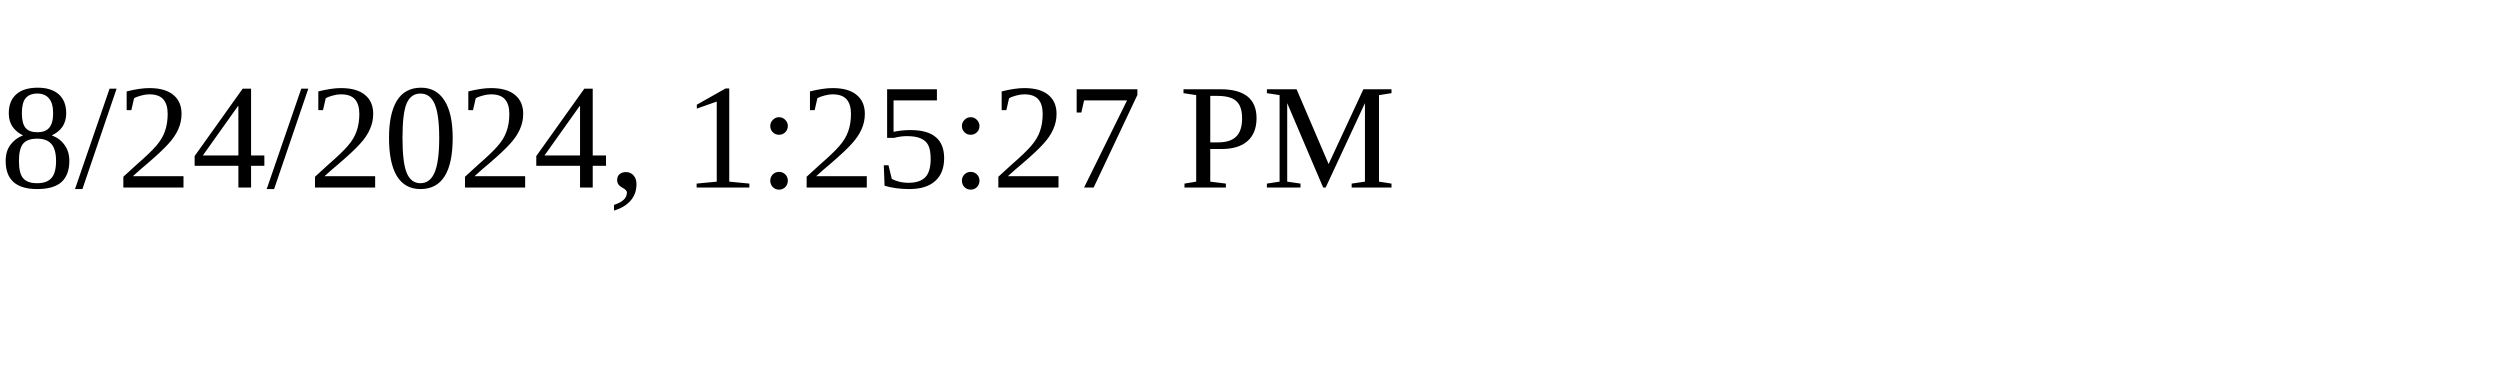
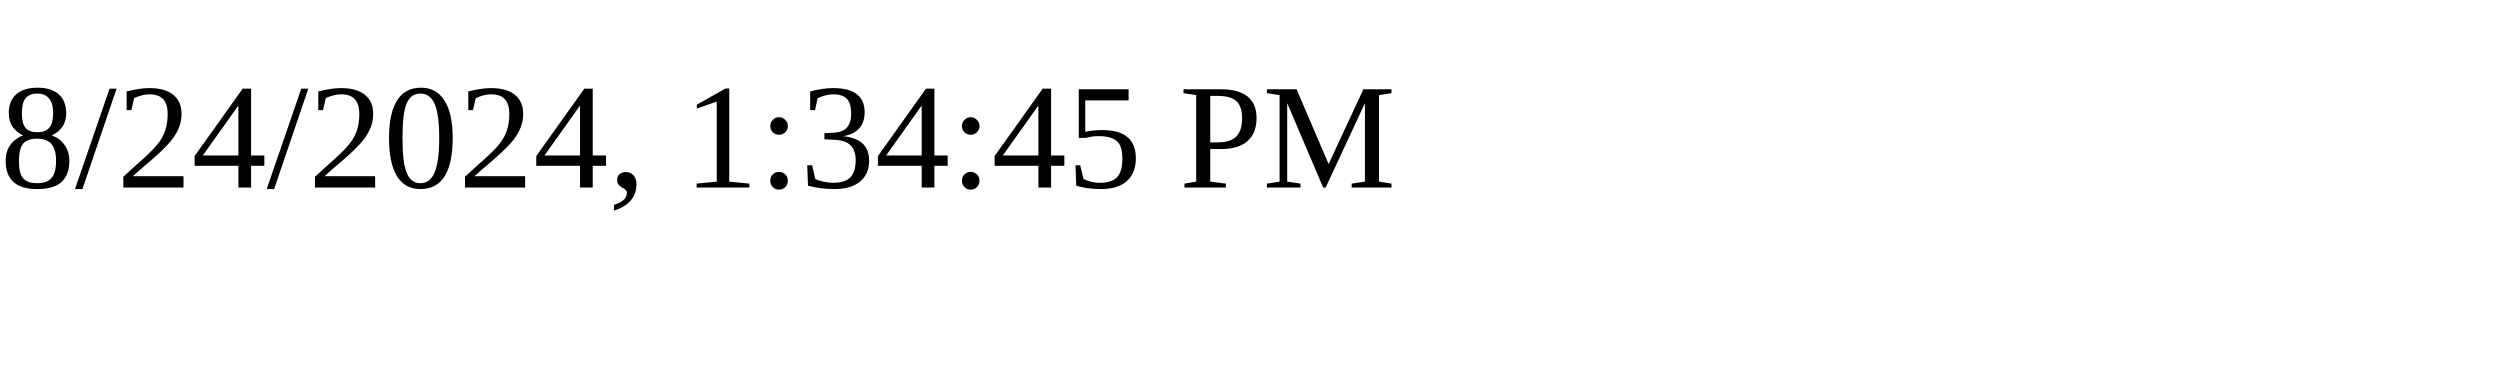
<svg xmlns="http://www.w3.org/2000/svg" height="30" width="200">
-   <text x="0" y="15">8/24/2024, 1:25:27 PM</text>
+   <text x="0" y="15">8/24/2024, 1:34:45 PM</text>
</svg>
